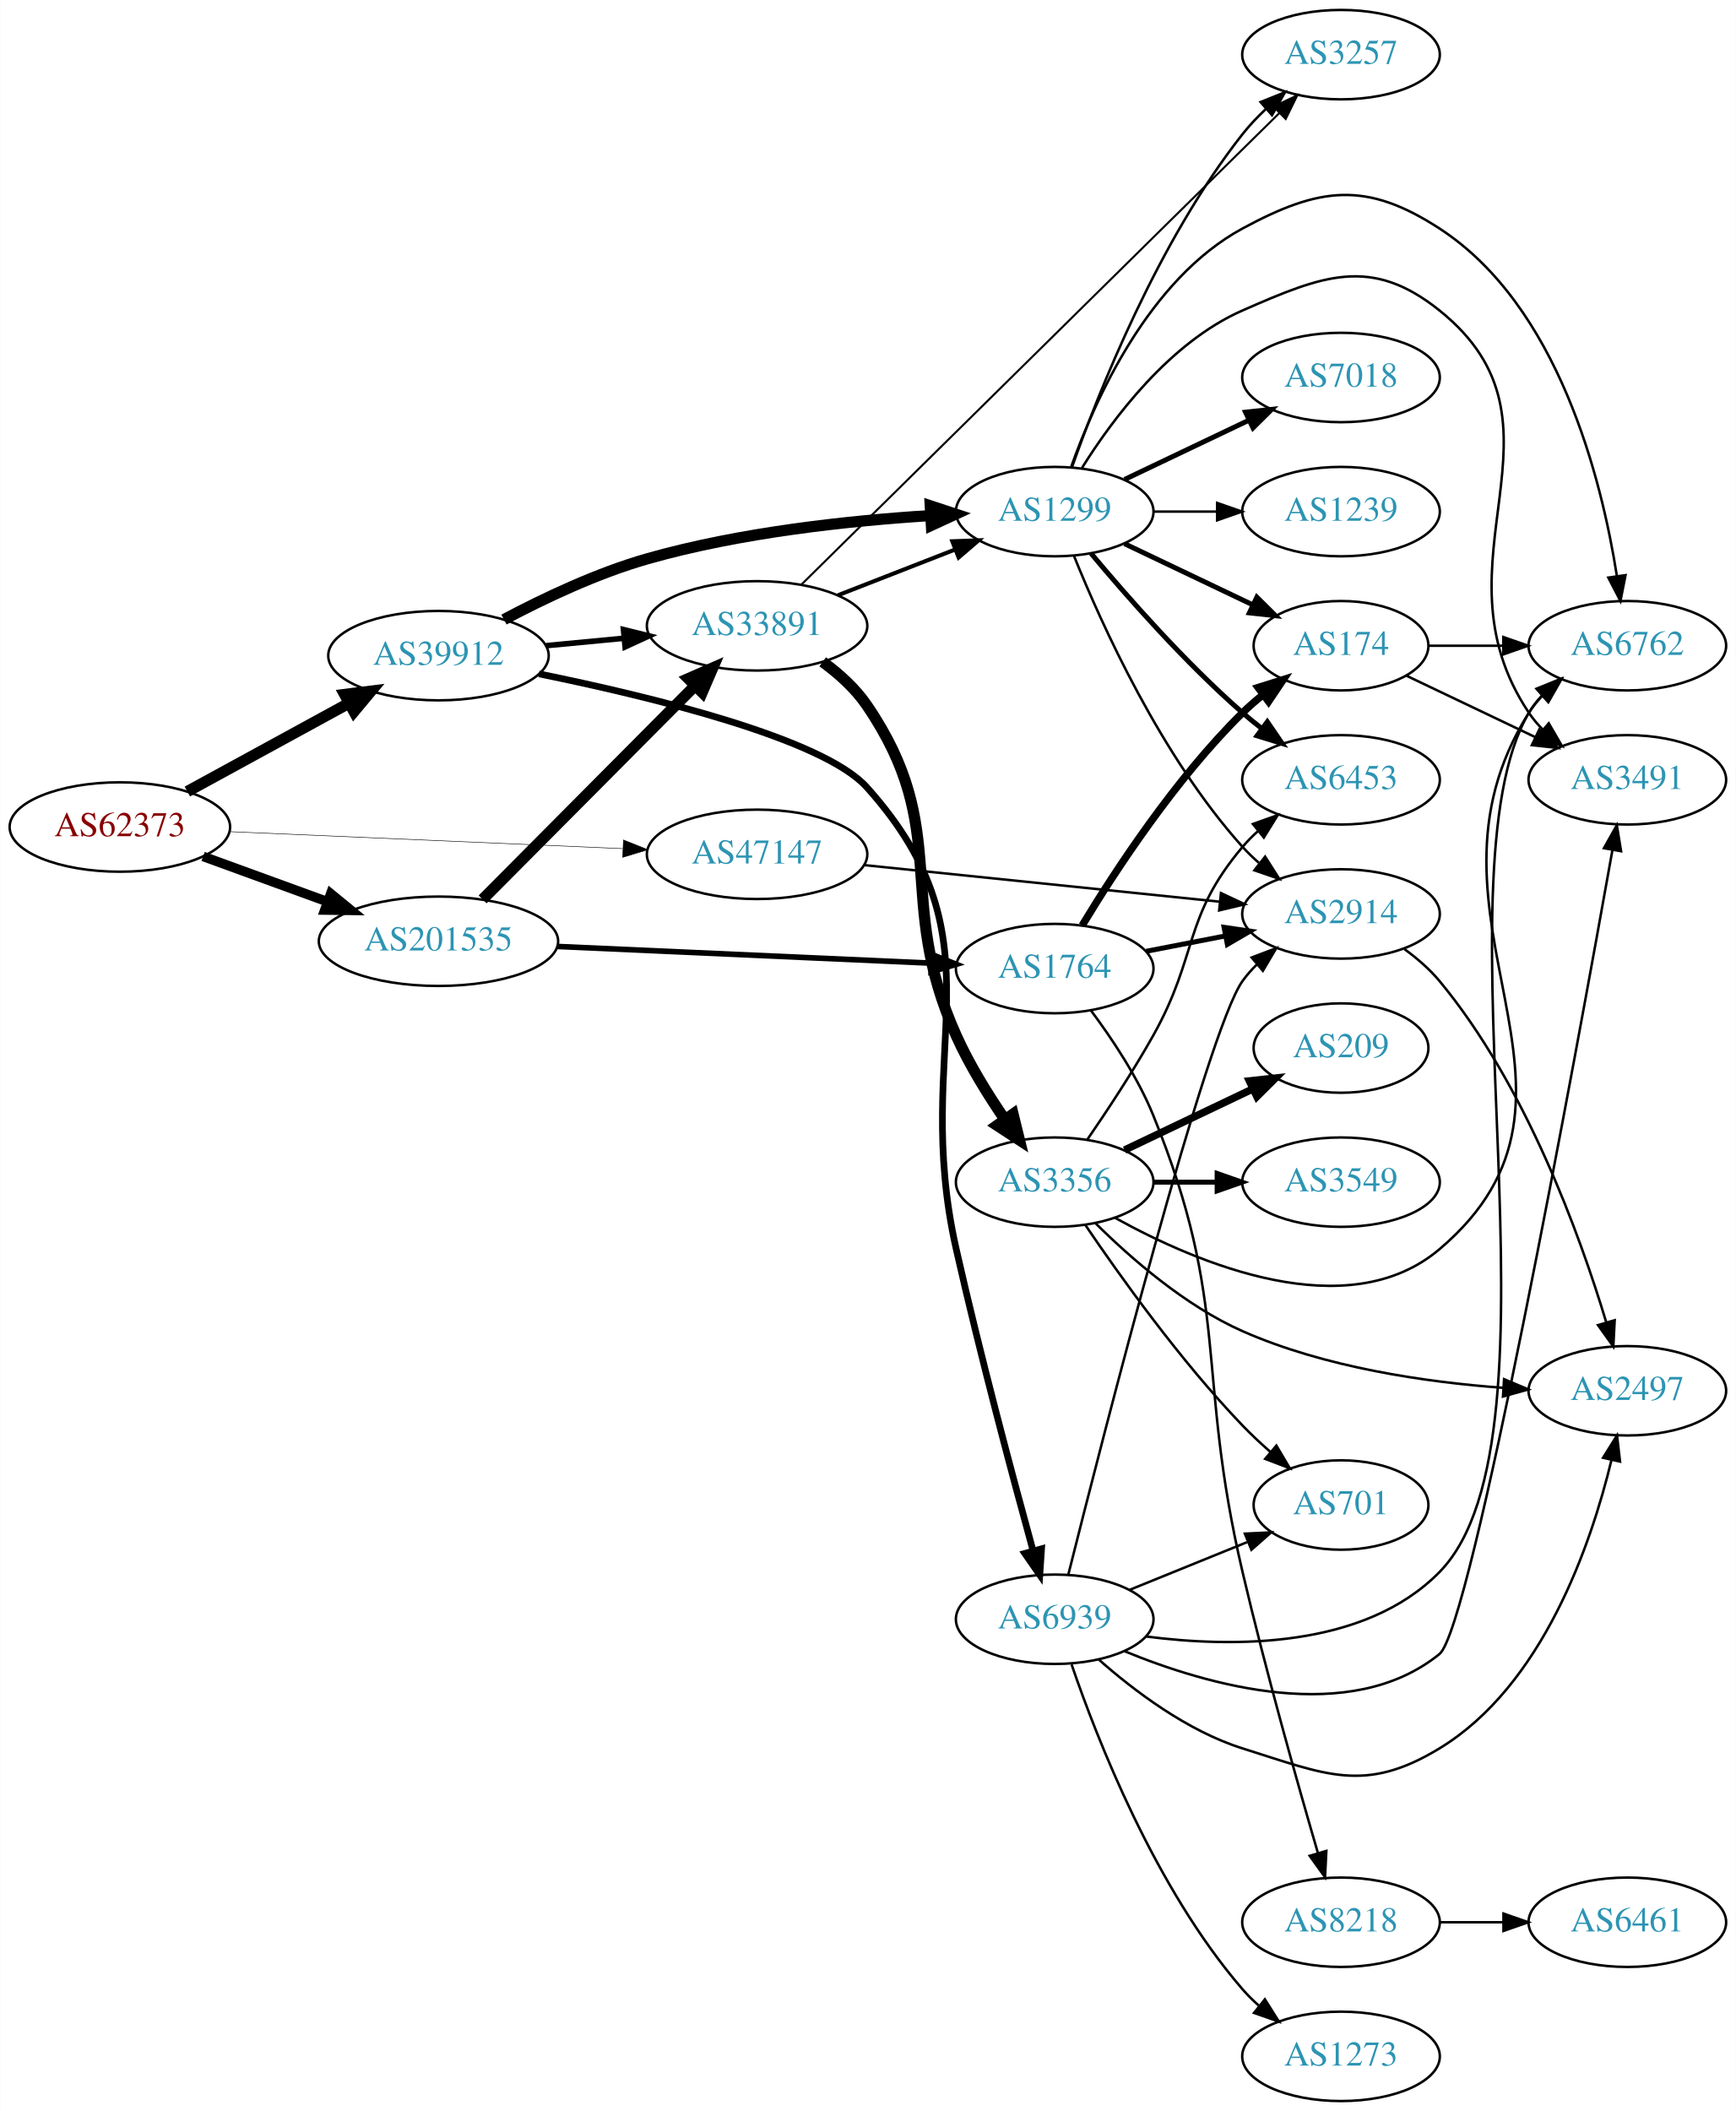
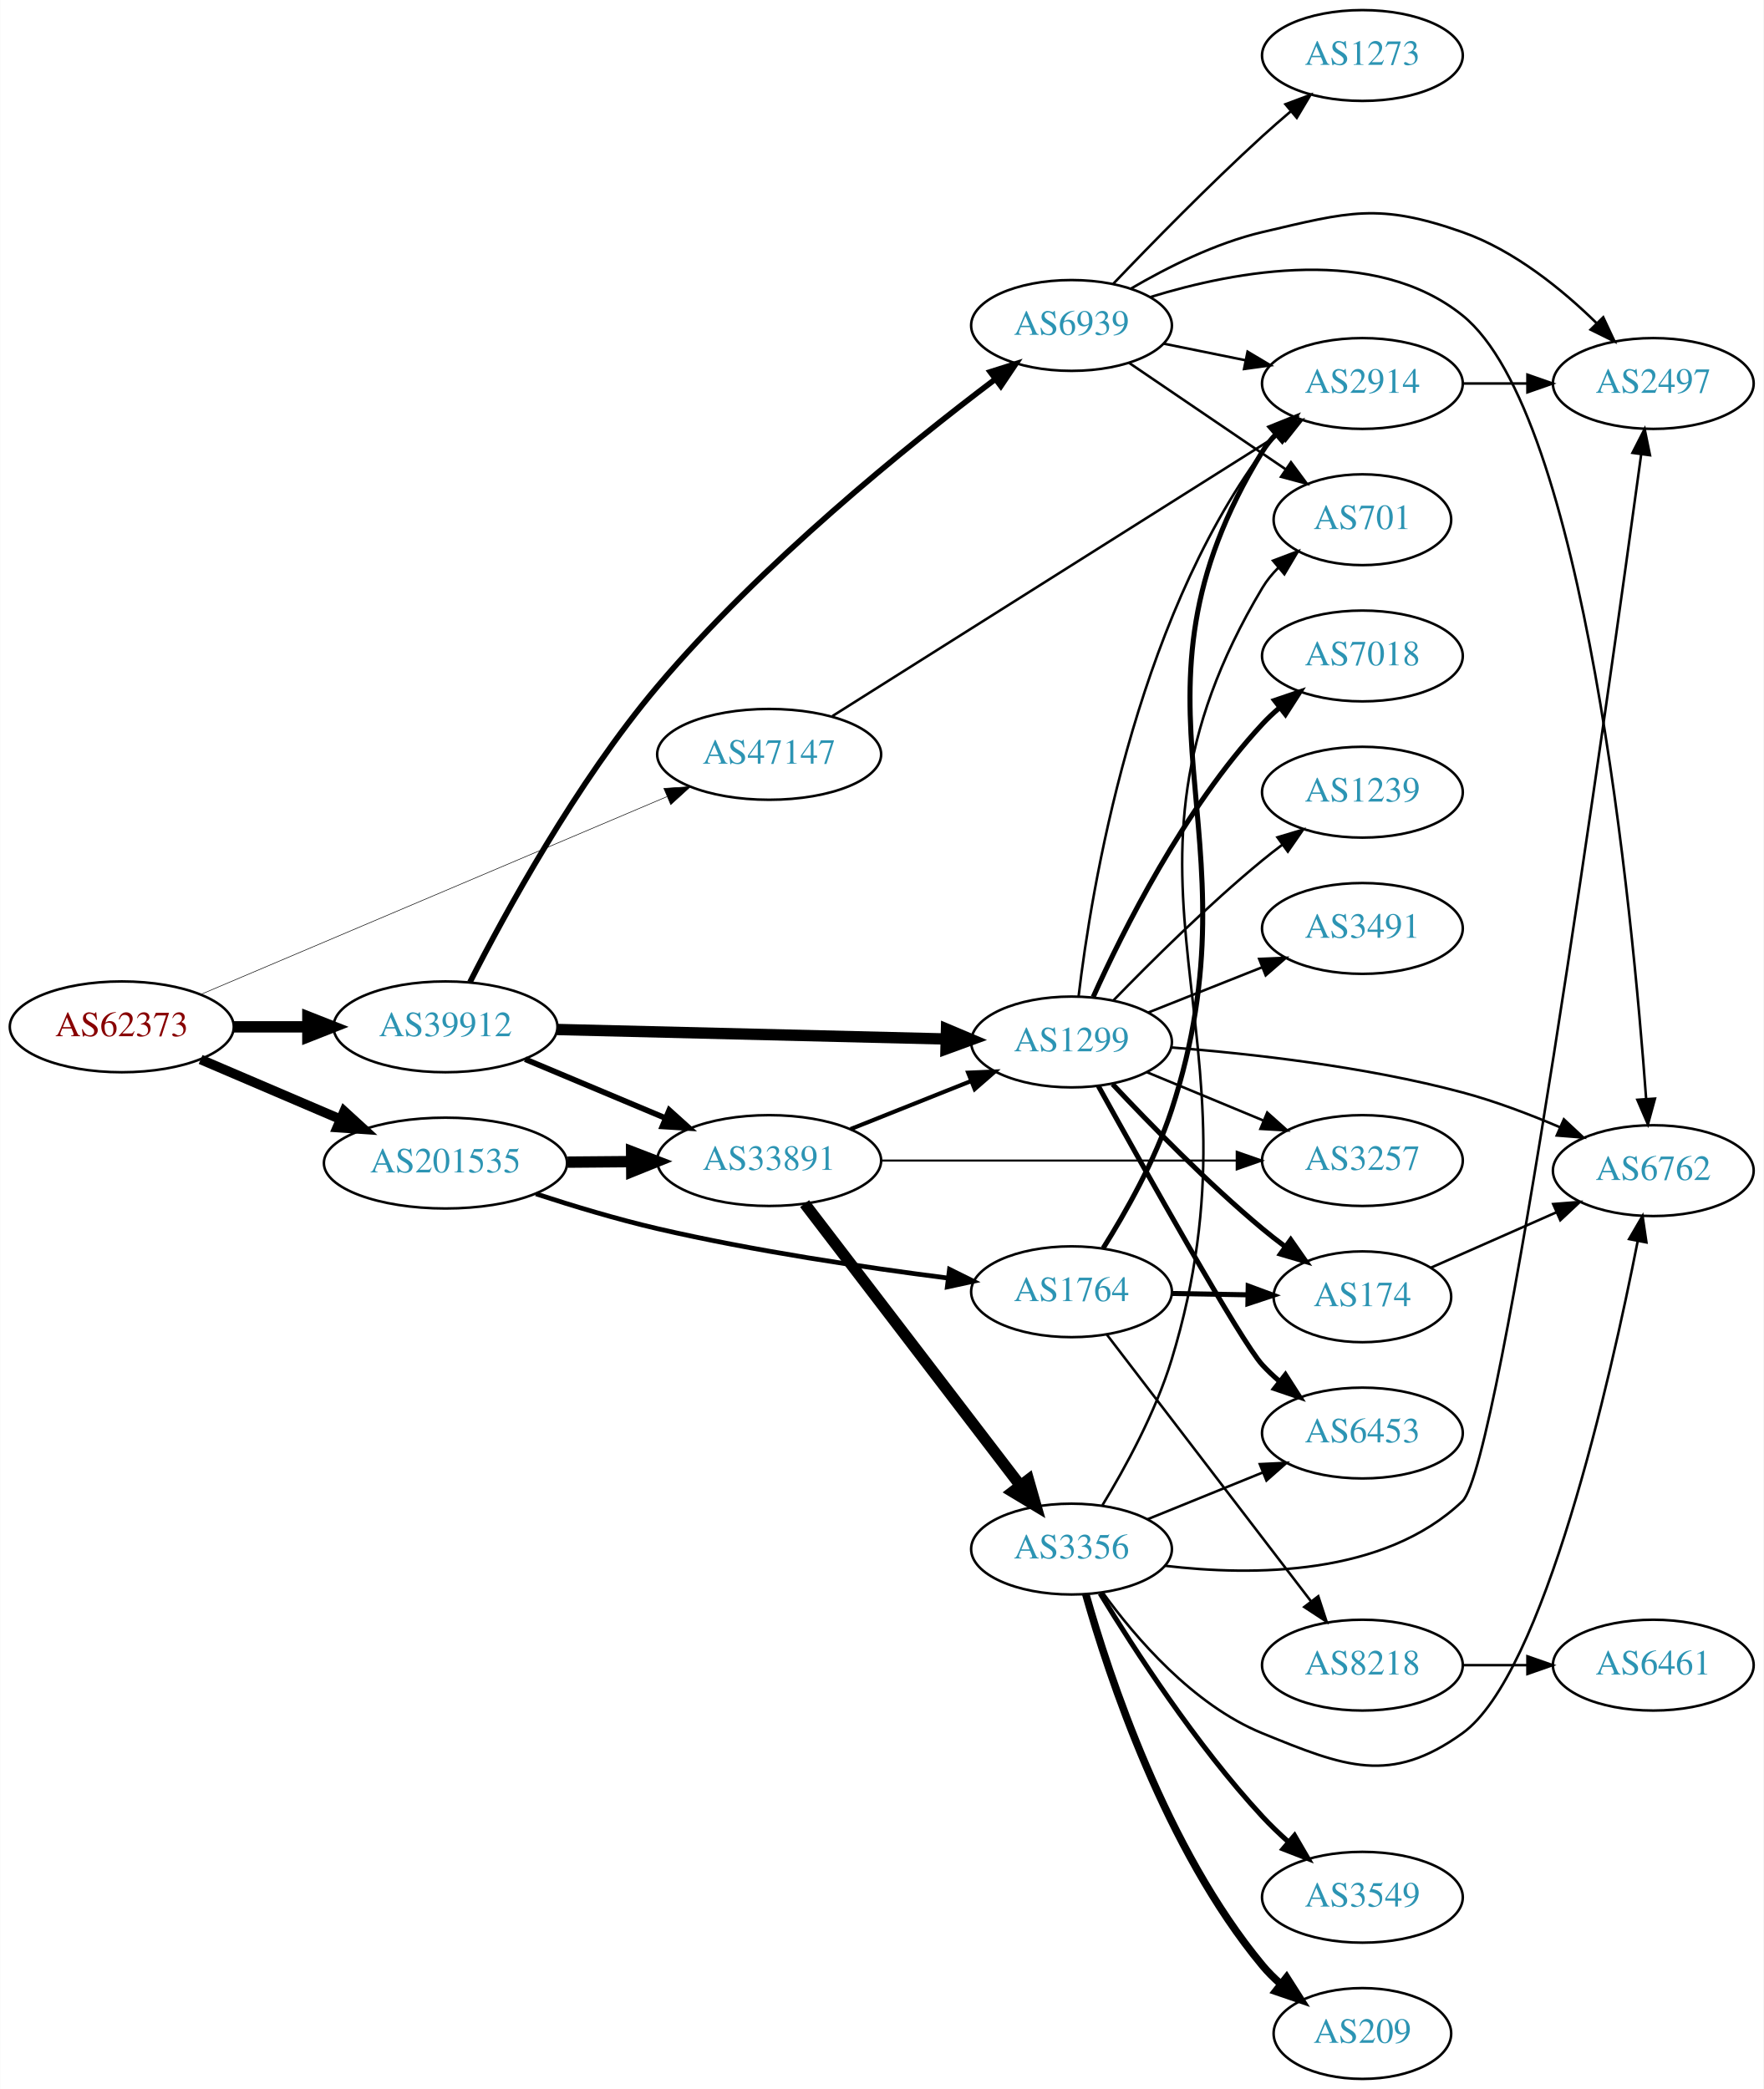
- <svg xmlns="http://www.w3.org/2000/svg" xmlns:xlink="http://www.w3.org/1999/xlink" width="699pt" height="850pt" viewBox="0.00 0.00 698.85 850.00">
-   <g id="graph0" class="graph" transform="scale(1 1) rotate(0) translate(4 846)">
-     <polygon fill="white" stroke="none" points="-4,4 -4,-846 694.855,-846 694.855,4 -4,4" />
+ <svg xmlns="http://www.w3.org/2000/svg" xmlns:xlink="http://www.w3.org/1999/xlink" width="699pt" height="828pt" viewBox="0.00 0.00 698.85 828.00">
+   <g id="graph0" class="graph" transform="scale(1 1) rotate(0) translate(4 824)">
+     <polygon fill="white" stroke="none" points="-4,4 -4,-824 694.855,-824 694.855,4 -4,4" />
    <g id="node1" class="node">
      <g id="a_node1">
        <a xlink:href="/asn/62373" xlink:title="AS62373 ~ Christian Singerl [AT]">
-           <ellipse fill="#ffffff" stroke="black" cx="44.196" cy="-513" rx="44.393" ry="18" />
-           <text text-anchor="middle" x="44.196" y="-509.3" font-family="Times,serif" font-size="14.00" fill="#880000">AS62373</text>
+           <ellipse fill="#ffffff" stroke="black" cx="44.196" cy="-417" rx="44.393" ry="18" />
+           <text text-anchor="middle" x="44.196" y="-413.3" font-family="Times,serif" font-size="14.00" fill="#880000">AS62373</text>
        </a>
      </g>
    </g>
    <g id="node2" class="node">
      <g id="a_node2">
        <a xlink:href="/asn/39912" xlink:title="AS39912 ~ oja.at GmbH [AT]">
-           <ellipse fill="#ffffff" stroke="black" cx="172.488" cy="-582" rx="44.393" ry="18" />
-           <text text-anchor="middle" x="172.488" y="-578.3" font-family="Times,serif" font-size="14.00" fill="#2c94b3">AS39912</text>
+           <ellipse fill="#ffffff" stroke="black" cx="172.488" cy="-417" rx="44.393" ry="18" />
+           <text text-anchor="middle" x="172.488" y="-413.3" font-family="Times,serif" font-size="14.00" fill="#2c94b3">AS39912</text>
        </a>
      </g>
    </g>
    <g id="edge1" class="edge">
-       <path fill="none" stroke="black" stroke-width="4.5" d="M71.364,-527.297C90.245,-537.612 115.935,-551.649 136.566,-562.92" />
-       <polygon fill="black" stroke="black" stroke-width="4.5" points="134.69,-566.382 145.354,-567.721 138.466,-559.471 134.69,-566.382" />
+       <path fill="none" stroke="black" stroke-width="4.5" d="M88.659,-417C98.085,-417 108.161,-417 117.924,-417" />
+       <polygon fill="black" stroke="black" stroke-width="4.5" points="117.945,-420.938 127.945,-417 117.945,-413.063 117.945,-420.938" />
    </g>
    <g id="node3" class="node">
      <g id="a_node3">
        <a xlink:href="/asn/47147" xlink:title="AS47147 ~ ANEXIA Internetdienstleistungs GmbH [AT]">
-           <ellipse fill="#ffffff" stroke="black" cx="300.78" cy="-502" rx="44.393" ry="18" />
-           <text text-anchor="middle" x="300.78" y="-498.3" font-family="Times,serif" font-size="14.00" fill="#2c94b3">AS47147</text>
+           <ellipse fill="#ffffff" stroke="black" cx="300.78" cy="-525" rx="44.393" ry="18" />
+           <text text-anchor="middle" x="300.78" y="-521.3" font-family="Times,serif" font-size="14.00" fill="#2c94b3">AS47147</text>
        </a>
      </g>
    </g>
    <g id="edge2" class="edge">
-       <path fill="none" stroke="black" stroke-width="0.214" d="M88.383,-511.134C132.038,-509.248 199.581,-506.329 246.528,-504.301" />
-       <polygon fill="black" stroke="black" stroke-width="0.214" points="246.967,-507.785 256.807,-503.857 246.665,-500.792 246.967,-507.785" />
+       <path fill="none" stroke="black" stroke-width="0.225" d="M75.4,-429.813C121.43,-449.34 209.162,-486.558 260.221,-508.218" />
+       <polygon fill="black" stroke="black" stroke-width="0.225" points="259.042,-511.52 269.615,-512.204 261.776,-505.076 259.042,-511.52" />
    </g>
    <g id="node4" class="node">
      <g id="a_node4">
        <a xlink:href="/asn/201535" xlink:title="AS201535 ~ andom-tec [AT]">
-           <ellipse fill="#ffffff" stroke="black" cx="172.488" cy="-467" rx="48.192" ry="18" />
-           <text text-anchor="middle" x="172.488" y="-463.3" font-family="Times,serif" font-size="14.00" fill="#2c94b3">AS201535</text>
+           <ellipse fill="#ffffff" stroke="black" cx="172.488" cy="-363" rx="48.192" ry="18" />
+           <text text-anchor="middle" x="172.488" y="-359.3" font-family="Times,serif" font-size="14.00" fill="#2c94b3">AS201535</text>
        </a>
      </g>
    </g>
    <g id="edge3" class="edge">
-       <path fill="none" stroke="black" stroke-width="3.857" d="M77.719,-501.154C92.993,-495.591 111.42,-488.879 127.882,-482.883" />
-       <polygon fill="black" stroke="black" stroke-width="3.857" points="129.111,-486.16 137.309,-479.449 126.715,-479.583 129.111,-486.16" />
+       <path fill="none" stroke="black" stroke-width="3.825" d="M75.446,-404.066C91.947,-397.01 112.606,-388.177 130.532,-380.512" />
+       <polygon fill="black" stroke="black" stroke-width="3.825" points="132.347,-383.542 140.166,-376.393 129.595,-377.106 132.347,-383.542" />
    </g>
    <g id="node5" class="node">
      <g id="a_node5">
        <a xlink:href="/asn/33891" xlink:title="AS33891 ~ CORE-BACKBONE GMBH GLOBAL NETWORK [DE]">
-           <ellipse fill="#ffffff" stroke="black" cx="300.78" cy="-594" rx="44.393" ry="18" />
-           <text text-anchor="middle" x="300.78" y="-590.3" font-family="Times,serif" font-size="14.00" fill="#2c94b3">AS33891</text>
+           <ellipse fill="#ffffff" stroke="black" cx="300.78" cy="-364" rx="44.393" ry="18" />
+           <text text-anchor="middle" x="300.78" y="-360.3" font-family="Times,serif" font-size="14.00" fill="#2c94b3">AS33891</text>
        </a>
      </g>
    </g>
    <g id="edge4" class="edge">
-       <path fill="none" stroke="black" stroke-width="2.25" d="M215.893,-586.029C225.889,-586.979 236.665,-588.003 247.055,-588.99" />
-       <polygon fill="black" stroke="black" stroke-width="2.25" points="246.986,-592.499 257.272,-589.961 247.648,-585.531 246.986,-592.499" />
+       <path fill="none" stroke="black" stroke-width="2.25" d="M204.06,-404.17C220.69,-397.191 241.472,-388.47 259.418,-380.938" />
+       <polygon fill="black" stroke="black" stroke-width="2.25" points="261.185,-383.992 269.052,-376.895 258.476,-377.538 261.185,-383.992" />
    </g>
    <g id="node6" class="node">
      <g id="a_node6">
        <a xlink:href="/asn/1299" xlink:title="AS1299 ~ Telia Carrier [EU]">
-           <ellipse fill="#ffffff" stroke="black" cx="420.622" cy="-640" rx="39.794" ry="18" />
-           <text text-anchor="middle" x="420.622" y="-636.3" font-family="Times,serif" font-size="14.00" fill="#2c94b3">AS1299</text>
+           <ellipse fill="#ffffff" stroke="black" cx="420.622" cy="-411" rx="39.794" ry="18" />
+           <text text-anchor="middle" x="420.622" y="-407.3" font-family="Times,serif" font-size="14.00" fill="#2c94b3">AS1299</text>
        </a>
      </g>
    </g>
    <g id="edge5" class="edge">
-       <path fill="none" stroke="black" stroke-width="4.5" d="M198.849,-596.531C214.892,-605.05 236.352,-615.239 256.584,-621 293.927,-631.634 337.705,-636.331 370.489,-638.398" />
-       <polygon fill="black" stroke="black" stroke-width="4.5" points="370.517,-642.343 380.725,-638.981 370.965,-634.481 370.517,-642.343" />
+       <path fill="none" stroke="black" stroke-width="4.5" d="M216.643,-415.948C259.748,-414.897 325.896,-413.285 370.873,-412.188" />
+       <polygon fill="black" stroke="black" stroke-width="4.5" points="371.076,-416.122 380.977,-411.942 370.884,-408.25 371.076,-416.122" />
    </g>
    <g id="node7" class="node">
      <g id="a_node7">
        <a xlink:href="/asn/6939" xlink:title="AS6939 ~ Hurricane Electric LLC [US]">
-           <ellipse fill="#ffffff" stroke="black" cx="420.622" cy="-194" rx="39.794" ry="18" />
-           <text text-anchor="middle" x="420.622" y="-190.3" font-family="Times,serif" font-size="14.00" fill="#2c94b3">AS6939</text>
+           <ellipse fill="#ffffff" stroke="black" cx="420.622" cy="-695" rx="39.794" ry="18" />
+           <text text-anchor="middle" x="420.622" y="-691.3" font-family="Times,serif" font-size="14.00" fill="#2c94b3">AS6939</text>
        </a>
      </g>
    </g>
    <g id="edge6" class="edge">
-       <path fill="none" stroke="black" stroke-width="2.7" d="M212.954,-574.67C257.881,-565.52 327.342,-548.66 344.976,-529 401.197,-466.318 362.397,-425.125 380.976,-343 390.629,-300.331 403.739,-251.306 411.938,-221.501" />
-       <polygon fill="black" stroke="black" stroke-width="2.7" points="415.328,-222.373 414.619,-211.802 408.581,-220.507 415.328,-222.373" />
+       <path fill="none" stroke="black" stroke-width="2.25" d="M182.203,-434.726C195.901,-461.642 224.267,-513.731 256.584,-552 297.676,-600.661 355.652,-647.453 390.256,-673.599" />
+       <polygon fill="black" stroke="black" stroke-width="2.25" points="388.422,-676.598 398.525,-679.789 392.617,-670.994 388.422,-676.598" />
    </g>
    <g id="node20" class="node">
      <g id="a_node20">
        <a xlink:href="/asn/2914" xlink:title="AS2914 ~ NTT America, Inc. [US]">
-           <ellipse fill="#ffffff" stroke="black" cx="535.915" cy="-478" rx="39.794" ry="18" />
-           <text text-anchor="middle" x="535.915" y="-474.3" font-family="Times,serif" font-size="14.00" fill="#2c94b3">AS2914</text>
+           <ellipse fill="#ffffff" stroke="black" cx="535.915" cy="-672" rx="39.794" ry="18" />
+           <text text-anchor="middle" x="535.915" y="-668.3" font-family="Times,serif" font-size="14.00" fill="#2c94b3">AS2914</text>
        </a>
      </g>
    </g>
    <g id="edge24" class="edge">
-       <path fill="none" stroke="black" d="M343.729,-497.682C384.059,-493.53 444.946,-487.262 487.127,-482.919" />
-       <polygon fill="black" stroke="black" points="487.569,-486.393 497.158,-481.887 486.852,-479.429 487.569,-486.393" />
+       <path fill="none" stroke="black" d="M325.851,-540.178C368.258,-566.917 456.246,-622.396 503.421,-652.142" />
+       <polygon fill="black" stroke="black" points="501.684,-655.184 512.01,-657.558 505.418,-649.263 501.684,-655.184" />
    </g>
    <g id="edge25" class="edge">
-       <path fill="none" stroke="black" stroke-width="4.5" d="M190.258,-483.865C212.149,-505.878 250.611,-544.556 275.638,-569.722" />
-       <polygon fill="black" stroke="black" stroke-width="4.5" points="273.096,-572.751 282.94,-577.066 278.68,-567.198 273.096,-572.751" />
+       <path fill="none" stroke="black" stroke-width="4.5" d="M220.874,-363.375C229.134,-363.441 237.778,-363.509 246.191,-363.576" />
+       <polygon fill="black" stroke="black" stroke-width="4.5" points="246.266,-367.514 256.297,-363.656 246.328,-359.639 246.266,-367.514" />
    </g>
    <g id="node21" class="node">
      <g id="a_node21">
        <a xlink:href="/asn/1764" xlink:title="AS1764 ~ NEXTLAYER-AS [AT]">
-           <ellipse fill="#ffffff" stroke="black" cx="420.622" cy="-456" rx="39.794" ry="18" />
-           <text text-anchor="middle" x="420.622" y="-452.3" font-family="Times,serif" font-size="14.00" fill="#2c94b3">AS1764</text>
+           <ellipse fill="#ffffff" stroke="black" cx="420.622" cy="-312" rx="39.794" ry="18" />
+           <text text-anchor="middle" x="420.622" y="-308.3" font-family="Times,serif" font-size="14.00" fill="#2c94b3">AS1764</text>
        </a>
      </g>
    </g>
    <g id="edge26" class="edge">
-       <path fill="none" stroke="black" stroke-width="2.25" d="M220.363,-464.905C263.492,-462.978 327.203,-460.13 370.905,-458.177" />
-       <polygon fill="black" stroke="black" stroke-width="2.25" points="371.176,-461.669 381.009,-457.726 370.863,-454.676 371.176,-461.669" />
+       <path fill="none" stroke="black" stroke-width="1.875" d="M208.341,-350.806C223.085,-345.985 240.532,-340.719 256.584,-337 294.846,-328.134 338.909,-321.592 371.573,-317.429" />
+       <polygon fill="black" stroke="black" stroke-width="1.875" points="372.265,-320.87 381.756,-316.161 371.4,-313.923 372.265,-320.87" />
    </g>
    <g id="edge9" class="edge">
-       <path fill="none" stroke="black" stroke-width="1.636" d="M333.359,-606.327C347.788,-611.96 365.028,-618.689 380.289,-624.646" />
-       <polygon fill="black" stroke="black" stroke-width="1.636" points="379.395,-628.054 389.983,-628.43 381.94,-621.534 379.395,-628.054" />
+       <path fill="none" stroke="black" stroke-width="1.636" d="M333.05,-376.472C347.731,-382.327 365.375,-389.364 380.893,-395.553" />
+       <polygon fill="black" stroke="black" stroke-width="1.636" points="379.65,-398.825 390.235,-399.279 382.243,-392.323 379.65,-398.825" />
    </g>
    <g id="node8" class="node">
      <g id="a_node8">
-         <a xlink:href="/asn/3257" xlink:title="AS3257 ~ GTT [DE]">
-           <ellipse fill="#ffffff" stroke="black" cx="535.915" cy="-824" rx="39.794" ry="18" />
-           <text text-anchor="middle" x="535.915" y="-820.3" font-family="Times,serif" font-size="14.00" fill="#2c94b3">AS3257</text>
+         <a xlink:href="/asn/3356" xlink:title="AS3356 ~ Level 3 Parent, LLC [US]">
+           <ellipse fill="#ffffff" stroke="black" cx="420.622" cy="-210" rx="39.794" ry="18" />
+           <text text-anchor="middle" x="420.622" y="-206.3" font-family="Times,serif" font-size="14.00" fill="#2c94b3">AS3356</text>
        </a>
      </g>
    </g>
    <g id="edge7" class="edge">
-       <path fill="none" stroke="black" stroke-width="0.818" d="M318.546,-610.541C359.293,-650.74 463.638,-753.681 510.95,-800.357" />
-       <polygon fill="black" stroke="black" stroke-width="0.818" points="508.724,-803.077 518.301,-807.609 513.64,-798.094 508.724,-803.077" />
+       <path fill="none" stroke="black" stroke-width="4.5" d="M314.841,-346.931C335.546,-319.873 376.024,-266.976 400.158,-235.436" />
+       <polygon fill="black" stroke="black" stroke-width="4.5" points="403.552,-237.48 406.502,-227.146 397.298,-232.694 403.552,-237.48" />
    </g>
    <g id="node9" class="node">
      <g id="a_node9">
-         <a xlink:href="/asn/3356" xlink:title="AS3356 ~ Level 3 Parent, LLC [US]">
-           <ellipse fill="#ffffff" stroke="black" cx="420.622" cy="-370" rx="39.794" ry="18" />
-           <text text-anchor="middle" x="420.622" y="-366.3" font-family="Times,serif" font-size="14.00" fill="#2c94b3">AS3356</text>
+         <a xlink:href="/asn/3257" xlink:title="AS3257 ~ GTT [DE]">
+           <ellipse fill="#ffffff" stroke="black" cx="535.915" cy="-364" rx="39.794" ry="18" />
+           <text text-anchor="middle" x="535.915" y="-360.3" font-family="Times,serif" font-size="14.00" fill="#2c94b3">AS3257</text>
        </a>
      </g>
    </g>
    <g id="edge8" class="edge">
-       <path fill="none" stroke="black" stroke-width="4.5" d="M327.192,-579.509C333.796,-574.685 340.347,-568.784 344.976,-562 379.491,-511.416 355.887,-484.863 380.976,-429 386.214,-417.337 393.608,-405.373 400.528,-395.293" />
-       <polygon fill="black" stroke="black" stroke-width="4.5" points="403.853,-397.412 406.422,-386.976 397.427,-392.859 403.853,-397.412" />
+       <path fill="none" stroke="black" stroke-width="0.818" d="M345.084,-364C385.023,-364 444.258,-364 485.913,-364" />
+       <polygon fill="black" stroke="black" stroke-width="0.818" points="486.102,-367.5 496.102,-364 486.102,-360.5 486.102,-367.5" />
    </g>
    <g id="edge23" class="edge">
-       <path fill="none" stroke="black" d="M427.547,-657.767C438.085,-687.626 462.222,-748.835 496.269,-792 499.076,-795.559 502.338,-798.993 505.755,-802.206" />
-       <polygon fill="black" stroke="black" points="503.529,-804.909 513.364,-808.849 508.133,-799.636 503.529,-804.909" />
-     </g>
-     <g id="node12" class="node">
-       <g id="a_node12">
-         <a xlink:href="/asn/6762" xlink:title="AS6762 ~ TELECOM ITALIA SPARKLE S.p.A. [IT]">
-           <ellipse fill="#ffffff" stroke="black" cx="651.208" cy="-586" rx="39.794" ry="18" />
-           <text text-anchor="middle" x="651.208" y="-582.3" font-family="Times,serif" font-size="14.00" fill="#2c94b3">AS6762</text>
-         </a>
-       </g>
-     </g>
-     <g id="edge21" class="edge">
-       <path fill="none" stroke="black" d="M427.233,-657.938C436.642,-684.545 458.392,-733.527 496.269,-754 527.271,-770.757 546.013,-773.205 575.562,-754 623.485,-722.853 640.888,-653.072 647.02,-613.951" />
-       <polygon fill="black" stroke="black" points="650.49,-614.411 648.437,-604.017 643.56,-613.422 650.49,-614.411" />
+       <path fill="none" stroke="black" d="M450.504,-399.018C464.486,-393.218 481.467,-386.173 496.522,-379.928" />
+       <polygon fill="black" stroke="black" points="498.191,-383.025 506.086,-375.96 495.508,-376.559 498.191,-383.025" />
+     </g>
+     <g id="node13" class="node">
+       <g id="a_node13">
+         <a xlink:href="/asn/6453" xlink:title="AS6453 ~ TATA COMMUNICATIONS (AMERICA) INC [US]">
+           <ellipse fill="#ffffff" stroke="black" cx="535.915" cy="-256" rx="39.794" ry="18" />
+           <text text-anchor="middle" x="535.915" y="-252.3" font-family="Times,serif" font-size="14.00" fill="#2c94b3">AS6453</text>
+         </a>
+       </g>
+     </g>
+     <g id="edge17" class="edge">
+       <path fill="none" stroke="black" stroke-width="2" d="M431.29,-393.474C449.504,-360.598 487.837,-292.152 496.269,-283 498.296,-280.799 500.533,-278.676 502.878,-276.654" />
+       <polygon fill="black" stroke="black" stroke-width="2" points="505.406,-279.12 511.12,-270.198 501.089,-273.609 505.406,-279.12" />
    </g>
    <g id="node14" class="node">
      <g id="a_node14">
-         <a xlink:href="/asn/6453" xlink:title="AS6453 ~ TATA COMMUNICATIONS (AMERICA) INC [US]">
-           <ellipse fill="#ffffff" stroke="black" cx="535.915" cy="-532" rx="39.794" ry="18" />
-           <text text-anchor="middle" x="535.915" y="-528.3" font-family="Times,serif" font-size="14.00" fill="#2c94b3">AS6453</text>
-         </a>
-       </g>
-     </g>
-     <g id="edge16" class="edge">
-       <path fill="none" stroke="black" stroke-width="2" d="M435.252,-623.183C449.535,-606.071 473.081,-579.255 496.269,-559 498.734,-556.846 501.373,-554.706 504.07,-552.628" />
-       <polygon fill="black" stroke="black" stroke-width="2" points="506.244,-555.375 512.225,-546.63 502.095,-549.736 506.244,-555.375" />
+         <a xlink:href="/asn/6762" xlink:title="AS6762 ~ TELECOM ITALIA SPARKLE S.p.A. [IT]">
+           <ellipse fill="#ffffff" stroke="black" cx="651.208" cy="-360" rx="39.794" ry="18" />
+           <text text-anchor="middle" x="651.208" y="-356.3" font-family="Times,serif" font-size="14.00" fill="#2c94b3">AS6762</text>
+         </a>
+       </g>
+     </g>
+     <g id="edge19" class="edge">
+       <path fill="none" stroke="black" d="M460.126,-408.829C491.6,-406.382 537.03,-401.308 575.562,-391 588.504,-387.537 602.176,-382.346 614.232,-377.196" />
+       <polygon fill="black" stroke="black" points="615.77,-380.344 623.511,-373.109 612.948,-373.937 615.77,-380.344" />
    </g>
    <g id="node16" class="node">
      <g id="a_node16">
        <a xlink:href="/asn/3491" xlink:title="AS3491 ~ PCCW Global, Inc. [US]">
-           <ellipse fill="#ffffff" stroke="black" cx="651.208" cy="-532" rx="39.794" ry="18" />
-           <text text-anchor="middle" x="651.208" y="-528.3" font-family="Times,serif" font-size="14.00" fill="#2c94b3">AS3491</text>
-         </a>
-       </g>
-     </g>
-     <g id="edge17" class="edge">
-       <path fill="none" stroke="black" d="M431.589,-657.562C443.892,-677.249 466.844,-708.103 496.269,-721 528.546,-735.148 548.072,-743.051 575.562,-721 633.095,-674.849 570.537,-620.294 611.562,-559 613.184,-556.577 615.102,-554.305 617.204,-552.19" />
-       <polygon fill="black" stroke="black" points="619.571,-554.771 624.889,-545.607 615.018,-549.454 619.571,-554.771" />
+           <ellipse fill="#ffffff" stroke="black" cx="535.915" cy="-456" rx="39.794" ry="18" />
+           <text text-anchor="middle" x="535.915" y="-452.3" font-family="Times,serif" font-size="14.00" fill="#2c94b3">AS3491</text>
+         </a>
+       </g>
+     </g>
+     <g id="edge16" class="edge">
+       <path fill="none" stroke="black" d="M451.093,-422.706C464.861,-428.174 481.436,-434.758 496.2,-440.622" />
+       <polygon fill="black" stroke="black" points="495.006,-443.914 505.592,-444.353 497.59,-437.409 495.006,-443.914" />
    </g>
    <g id="node17" class="node">
      <g id="a_node17">
        <a xlink:href="/asn/174" xlink:title="AS174 ~ Cogent Communications [US]">
-           <ellipse fill="#ffffff" stroke="black" cx="535.915" cy="-586" rx="35.194" ry="18" />
-           <text text-anchor="middle" x="535.915" y="-582.3" font-family="Times,serif" font-size="14.00" fill="#2c94b3">AS174</text>
+           <ellipse fill="#ffffff" stroke="black" cx="535.915" cy="-310" rx="35.194" ry="18" />
+           <text text-anchor="middle" x="535.915" y="-306.3" font-family="Times,serif" font-size="14.00" fill="#2c94b3">AS174</text>
        </a>
      </g>
    </g>
    <g id="edge18" class="edge">
-       <path fill="none" stroke="black" stroke-width="2" d="M448.759,-627.066C464.19,-619.71 483.676,-610.423 500.211,-602.541" />
-       <polygon fill="black" stroke="black" stroke-width="2" points="502.032,-605.551 509.553,-598.089 499.02,-599.232 502.032,-605.551" />
+       <path fill="none" stroke="black" stroke-width="2" d="M436.889,-394.296C451.474,-378.729 474.412,-355.239 496.269,-337 499.14,-334.604 502.217,-332.203 505.335,-329.876" />
+       <polygon fill="black" stroke="black" stroke-width="2" points="507.506,-332.626 513.572,-323.94 503.413,-326.947 507.506,-332.626" />
    </g>
    <g id="node18" class="node">
      <g id="a_node18">
        <a xlink:href="/asn/7018" xlink:title="AS7018 ~ AT&amp;T Services, Inc. [US]">
-           <ellipse fill="#ffffff" stroke="black" cx="535.915" cy="-694" rx="39.794" ry="18" />
-           <text text-anchor="middle" x="535.915" y="-690.3" font-family="Times,serif" font-size="14.00" fill="#2c94b3">AS7018</text>
-         </a>
-       </g>
-     </g>
-     <g id="edge19" class="edge">
-       <path fill="none" stroke="black" stroke-width="2" d="M448.759,-652.934C463.753,-660.081 482.574,-669.052 498.797,-676.785" />
-       <polygon fill="black" stroke="black" stroke-width="2" points="497.467,-680.028 508,-681.171 500.479,-673.709 497.467,-680.028" />
+           <ellipse fill="#ffffff" stroke="black" cx="535.915" cy="-564" rx="39.794" ry="18" />
+           <text text-anchor="middle" x="535.915" y="-560.3" font-family="Times,serif" font-size="14.00" fill="#2c94b3">AS7018</text>
+         </a>
+       </g>
+     </g>
+     <g id="edge20" class="edge">
+       <path fill="none" stroke="black" stroke-width="2" d="M429.223,-428.85C440.884,-454.786 465.143,-503.448 496.269,-537 498.304,-539.194 500.546,-541.312 502.895,-543.331" />
+       <polygon fill="black" stroke="black" stroke-width="2" points="501.109,-546.378 511.143,-549.78 505.421,-540.863 501.109,-546.378" />
    </g>
    <g id="node19" class="node">
      <g id="a_node19">
        <a xlink:href="/asn/1239" xlink:title="AS1239 ~ Sprint [US]">
-           <ellipse fill="#ffffff" stroke="black" cx="535.915" cy="-640" rx="39.794" ry="18" />
-           <text text-anchor="middle" x="535.915" y="-636.3" font-family="Times,serif" font-size="14.00" fill="#2c94b3">AS1239</text>
-         </a>
-       </g>
-     </g>
-     <g id="edge20" class="edge">
-       <path fill="none" stroke="black" d="M460.294,-640C468.497,-640 477.261,-640 485.794,-640" />
-       <polygon fill="black" stroke="black" points="486.033,-643.5 496.033,-640 486.033,-636.5 486.033,-643.5" />
+           <ellipse fill="#ffffff" stroke="black" cx="535.915" cy="-510" rx="39.794" ry="18" />
+           <text text-anchor="middle" x="535.915" y="-506.3" font-family="Times,serif" font-size="14.00" fill="#2c94b3">AS1239</text>
+         </a>
+       </g>
+     </g>
+     <g id="edge21" class="edge">
+       <path fill="none" stroke="black" d="M437.249,-427.497C451.9,-442.612 474.719,-465.266 496.269,-483 498.797,-485.08 501.478,-487.17 504.203,-489.215" />
+       <polygon fill="black" stroke="black" points="502.252,-492.123 512.401,-495.162 506.362,-486.457 502.252,-492.123" />
    </g>
    <g id="edge22" class="edge">
-       <path fill="none" stroke="black" d="M428.37,-622.213C439.421,-594.757 463.474,-541.422 496.269,-505 498.271,-502.776 500.49,-500.637 502.822,-498.603" />
-       <polygon fill="black" stroke="black" points="505.353,-501.065 511.041,-492.127 501.021,-495.567 505.353,-501.065" />
-     </g>
-     <g id="edge39" class="edge">
-       <path fill="none" stroke="black" d="M457.271,-187.079C492.47,-182.513 545.294,-182.148 575.562,-213 629.698,-268.183 572.327,-492.393 611.562,-559 613.042,-561.512 614.858,-563.848 616.889,-566.008" />
-       <polygon fill="black" stroke="black" points="614.627,-568.681 624.44,-572.675 619.26,-563.433 614.627,-568.681" />
-     </g>
-     <g id="node13" class="node">
-       <g id="a_node13">
-         <a xlink:href="/asn/701" xlink:title="AS701 ~ UUNET [US]">
-           <ellipse fill="#ffffff" stroke="black" cx="535.915" cy="-240" rx="35.194" ry="18" />
-           <text text-anchor="middle" x="535.915" y="-236.3" font-family="Times,serif" font-size="14.00" fill="#2c94b3">AS701</text>
-         </a>
-       </g>
-     </g>
-     <g id="edge38" class="edge">
-       <path fill="none" stroke="black" d="M450.798,-205.846C465.211,-211.698 482.756,-218.822 498.085,-225.046" />
-       <polygon fill="black" stroke="black" points="497.201,-228.465 507.783,-228.984 499.835,-221.979 497.201,-228.465" />
+       <path fill="none" stroke="black" d="M423.439,-429.206C428.409,-471.094 445.435,-575.991 496.269,-645 497.998,-647.348 499.995,-649.565 502.15,-651.642" />
+       <polygon fill="black" stroke="black" points="500.02,-654.423 509.936,-658.154 504.511,-649.054 500.02,-654.423" />
+     </g>
+     <g id="node12" class="node">
+       <g id="a_node12">
+         <a xlink:href="/asn/2497" xlink:title="AS2497 ~ Internet Initiative Japan Inc. [JP]">
+           <ellipse fill="#ffffff" stroke="black" cx="651.208" cy="-672" rx="39.794" ry="18" />
+           <text text-anchor="middle" x="651.208" y="-668.3" font-family="Times,serif" font-size="14.00" fill="#2c94b3">AS2497</text>
+         </a>
+       </g>
+     </g>
+     <g id="edge34" class="edge">
+       <path fill="none" stroke="black" d="M444.112,-709.568C458.414,-717.945 477.679,-727.646 496.269,-732 530.581,-740.037 542.32,-743.703 575.562,-732 596.072,-724.779 615.108,-709.277 628.823,-695.839" />
+       <polygon fill="black" stroke="black" points="631.368,-698.243 635.871,-688.652 626.37,-693.342 631.368,-698.243" />
+     </g>
+     <g id="edge35" class="edge">
+       <path fill="none" stroke="black" d="M451.885,-706.256C485.856,-716.746 540.762,-726.97 575.562,-699 624.137,-659.957 642.947,-462.723 648.381,-388.395" />
+       <polygon fill="black" stroke="black" points="651.877,-388.575 649.087,-378.354 644.894,-388.083 651.877,-388.575" />
    </g>
    <g id="node15" class="node">
      <g id="a_node15">
-         <a xlink:href="/asn/2497" xlink:title="AS2497 ~ Internet Initiative Japan Inc. [JP]">
-           <ellipse fill="#ffffff" stroke="black" cx="651.208" cy="-286" rx="39.794" ry="18" />
-           <text text-anchor="middle" x="651.208" y="-282.3" font-family="Times,serif" font-size="14.00" fill="#2c94b3">AS2497</text>
-         </a>
-       </g>
+         <a xlink:href="/asn/701" xlink:title="AS701 ~ UUNET [US]">
+           <ellipse fill="#ffffff" stroke="black" cx="535.915" cy="-618" rx="35.194" ry="18" />
+           <text text-anchor="middle" x="535.915" y="-614.3" font-family="Times,serif" font-size="14.00" fill="#2c94b3">AS701</text>
+         </a>
+       </g>
+     </g>
+     <g id="edge33" class="edge">
+       <path fill="none" stroke="black" d="M443.466,-680.154C461.087,-668.178 486.042,-651.217 505.433,-638.038" />
+       <polygon fill="black" stroke="black" points="507.601,-640.796 513.904,-632.28 503.666,-635.007 507.601,-640.796" />
    </g>
    <g id="edge36" class="edge">
-       <path fill="none" stroke="black" d="M438.361,-177.783C452.503,-165.288 473.967,-149.002 496.269,-142 529.892,-131.443 545.449,-123.692 575.562,-142 617.101,-167.256 636.562,-223.937 644.832,-258.172" />
-       <polygon fill="black" stroke="black" points="641.437,-259.031 647.051,-268.017 648.266,-257.492 641.437,-259.031" />
-     </g>
-     <g id="edge34" class="edge">
-       <path fill="none" stroke="black" d="M448.591,-181.203C482.202,-167.347 539.593,-150.859 575.562,-180 588.336,-190.35 630.591,-421.776 645.192,-503.629" />
-       <polygon fill="black" stroke="black" points="641.789,-504.484 646.987,-513.717 648.681,-503.258 641.789,-504.484" />
-     </g>
-     <g id="edge35" class="edge">
-       <path fill="none" stroke="black" d="M426.11,-212.002C439.949,-267.101 481.89,-430.937 496.269,-451 497.967,-453.37 499.941,-455.603 502.082,-457.692" />
-       <polygon fill="black" stroke="black" points="499.935,-460.46 509.839,-464.225 504.445,-455.106 499.935,-460.46" />
+       <path fill="none" stroke="black" d="M457.158,-687.786C467.387,-685.709 478.687,-683.415 489.43,-681.234" />
+       <polygon fill="black" stroke="black" points="490.402,-684.608 499.506,-679.189 489.009,-677.748 490.402,-684.608" />
    </g>
    <g id="node24" class="node">
      <g id="a_node24">
        <a xlink:href="/asn/1273" xlink:title="AS1273 ~ Vodafone Group PLC [EU]">
-           <ellipse fill="#ffffff" stroke="black" cx="535.915" cy="-18" rx="39.794" ry="18" />
-           <text text-anchor="middle" x="535.915" y="-14.3" font-family="Times,serif" font-size="14.00" fill="#2c94b3">AS1273</text>
+           <ellipse fill="#ffffff" stroke="black" cx="535.915" cy="-802" rx="39.794" ry="18" />
+           <text text-anchor="middle" x="535.915" y="-798.3" font-family="Times,serif" font-size="14.00" fill="#2c94b3">AS1273</text>
        </a>
      </g>
    </g>
    <g id="edge37" class="edge">
-       <path fill="none" stroke="black" d="M427.421,-175.804C437.62,-145.923 461.08,-85.716 496.269,-45 498.226,-42.736 500.412,-40.568 502.722,-38.514" />
-       <polygon fill="black" stroke="black" points="505.257,-40.969 510.9,-32.002 500.897,-35.493 505.257,-40.969" />
+       <path fill="none" stroke="black" d="M437.203,-711.549C452.011,-727.058 475.099,-750.683 496.269,-770 499.86,-773.277 503.722,-776.646 507.567,-779.912" />
+       <polygon fill="black" stroke="black" points="505.422,-782.68 515.34,-786.406 509.91,-777.308 505.422,-782.68" />
    </g>
    <g id="node10" class="node">
      <g id="a_node10">
-         <a xlink:href="/asn/209" xlink:title="AS209 ~ CenturyLink Communications, LLC [US]">
-           <ellipse fill="#ffffff" stroke="black" cx="535.915" cy="-424" rx="35.194" ry="18" />
-           <text text-anchor="middle" x="535.915" y="-420.3" font-family="Times,serif" font-size="14.00" fill="#2c94b3">AS209</text>
+         <a xlink:href="/asn/3549" xlink:title="AS3549 ~ Level 3 Parent, LLC [US]">
+           <ellipse fill="#ffffff" stroke="black" cx="535.915" cy="-72" rx="39.794" ry="18" />
+           <text text-anchor="middle" x="535.915" y="-68.3" font-family="Times,serif" font-size="14.00" fill="#2c94b3">AS3549</text>
        </a>
      </g>
    </g>
    <g id="edge10" class="edge">
-       <path fill="none" stroke="black" stroke-width="3" d="M448.759,-382.934C464.19,-390.29 483.676,-399.577 500.211,-407.459" />
-       <polygon fill="black" stroke="black" stroke-width="3" points="499.02,-410.768 509.553,-411.911 502.032,-404.449 499.02,-410.768" />
+       <path fill="none" stroke="black" stroke-width="2" d="M431.968,-192.432C445.322,-170.502 469.983,-132.422 496.269,-104 499.415,-100.599 502.921,-97.229 506.503,-94.025" />
+       <polygon fill="black" stroke="black" stroke-width="2" points="509.018,-96.481 514.354,-87.328 504.475,-91.155 509.018,-96.481" />
    </g>
    <g id="node11" class="node">
      <g id="a_node11">
-         <a xlink:href="/asn/3549" xlink:title="AS3549 ~ Level 3 Parent, LLC [US]">
-           <ellipse fill="#ffffff" stroke="black" cx="535.915" cy="-370" rx="39.794" ry="18" />
-           <text text-anchor="middle" x="535.915" y="-366.3" font-family="Times,serif" font-size="14.00" fill="#2c94b3">AS3549</text>
+         <a xlink:href="/asn/209" xlink:title="AS209 ~ CenturyLink Communications, LLC [US]">
+           <ellipse fill="#ffffff" stroke="black" cx="535.915" cy="-18" rx="35.194" ry="18" />
+           <text text-anchor="middle" x="535.915" y="-14.3" font-family="Times,serif" font-size="14.00" fill="#2c94b3">AS209</text>
        </a>
      </g>
    </g>
    <g id="edge11" class="edge">
-       <path fill="none" stroke="black" stroke-width="2" d="M460.294,-370C468.497,-370 477.261,-370 485.794,-370" />
-       <polygon fill="black" stroke="black" stroke-width="2" points="486.033,-373.5 496.033,-370 486.033,-366.5 486.033,-373.5" />
+       <path fill="none" stroke="black" stroke-width="3" d="M426.268,-192.173C435.355,-159.949 458.009,-91.082 496.269,-45 498.412,-42.418 500.861,-39.971 503.461,-37.681" />
+       <polygon fill="black" stroke="black" stroke-width="3" points="505.869,-40.24 511.566,-31.308 501.541,-34.738 505.869,-40.24" />
    </g>
    <g id="edge12" class="edge">
-       <path fill="none" stroke="black" d="M444.967,-355.621C478.006,-337.315 538.503,-311.606 575.562,-343 649.822,-405.908 559.612,-476.7 611.562,-559 613.118,-561.466 614.99,-563.768 617.059,-565.905" />
-       <polygon fill="black" stroke="black" points="614.838,-568.611 624.682,-572.528 619.429,-563.327 614.838,-568.611" />
+       <path fill="none" stroke="black" d="M457.524,-203.406C492.408,-199.238 544.528,-199.307 575.562,-229 590.772,-243.554 633.43,-548.724 646.412,-643.905" />
+       <polygon fill="black" stroke="black" points="642.962,-644.508 647.777,-653.945 649.898,-643.565 642.962,-644.508" />
    </g>
    <g id="edge13" class="edge">
-       <path fill="none" stroke="black" d="M432.953,-352.771C446.722,-332.43 471.235,-298.072 496.269,-272 499.708,-268.418 503.531,-264.845 507.397,-261.455" />
-       <polygon fill="black" stroke="black" points="509.894,-263.927 515.284,-254.806 505.382,-258.575 509.894,-263.927" />
+       <path fill="none" stroke="black" d="M450.798,-221.846C464.674,-227.48 481.451,-234.292 496.36,-240.346" />
+       <polygon fill="black" stroke="black" points="495.256,-243.675 505.838,-244.194 497.89,-237.189 495.256,-243.675" />
    </g>
    <g id="edge14" class="edge">
-       <path fill="none" stroke="black" d="M433.767,-387.164C441.725,-398.732 452.123,-414.475 460.269,-429 478.552,-461.599 472.143,-476.454 496.269,-505 498.151,-507.227 500.258,-509.357 502.49,-511.374" />
-       <polygon fill="black" stroke="black" points="500.439,-514.217 510.42,-517.772 504.835,-508.769 500.439,-514.217" />
+       <path fill="none" stroke="black" d="M432.949,-192.841C445.848,-175.026 468.741,-148.223 496.269,-137 528.902,-123.695 546.959,-116.412 575.562,-137 607.869,-160.255 634.269,-277.47 645.016,-332.011" />
+       <polygon fill="black" stroke="black" points="641.62,-332.882 646.954,-342.037 648.493,-331.554 641.62,-332.882" />
    </g>
    <g id="edge15" class="edge">
-       <path fill="none" stroke="black" d="M437.125,-353.394C451.169,-339.448 473.15,-320.21 496.269,-310 529.392,-295.373 569.967,-289.48 601.144,-287.188" />
-       <polygon fill="black" stroke="black" points="601.574,-290.667 611.332,-286.541 601.13,-283.682 601.574,-290.667" />
-     </g>
-     <g id="edge32" class="edge">
-       <path fill="none" stroke="black" d="M571.214,-586C580.592,-586 590.942,-586 600.976,-586" />
-       <polygon fill="black" stroke="black" points="601.265,-589.5 611.265,-586 601.265,-582.5 601.265,-589.5" />
-     </g>
-     <g id="edge33" class="edge">
-       <path fill="none" stroke="black" d="M562.34,-573.881C577.643,-566.587 597.366,-557.186 614.248,-549.14" />
-       <polygon fill="black" stroke="black" points="615.768,-552.293 623.289,-544.831 612.756,-545.974 615.768,-552.293" />
+       <path fill="none" stroke="black" d="M432.891,-227.415C441.847,-242.144 453.893,-264.127 460.269,-285 500.273,-415.964 425.976,-473.48 496.269,-591 497.991,-593.88 500.153,-596.53 502.57,-598.95" />
+       <polygon fill="black" stroke="black" points="500.488,-601.772 510.399,-605.519 504.988,-596.41 500.488,-601.772" />
+     </g>
+     <g id="edge31" class="edge">
+       <path fill="none" stroke="black" d="M563.192,-321.597C577.945,-328.108 596.601,-336.341 612.852,-343.513" />
+       <polygon fill="black" stroke="black" points="611.532,-346.757 622.094,-347.592 614.359,-340.353 611.532,-346.757" />
    </g>
    <g id="edge30" class="edge">
-       <path fill="none" stroke="black" d="M561.472,-463.824C566.568,-460.11 571.588,-455.786 575.562,-451 610.235,-409.238 632.09,-348.763 642.647,-313.807" />
-       <polygon fill="black" stroke="black" points="646.118,-314.407 645.563,-303.827 639.399,-312.445 646.118,-314.407" />
-     </g>
-     <g id="edge29" class="edge">
-       <path fill="none" stroke="black" stroke-width="3" d="M431.708,-473.391C444.794,-495.031 469.178,-532.374 496.269,-559 498.797,-561.485 501.576,-563.902 504.449,-566.203" />
-       <polygon fill="black" stroke="black" stroke-width="3" points="502.556,-569.157 512.661,-572.34 506.746,-563.55 502.556,-569.157" />
+       <path fill="none" stroke="black" d="M575.587,-672C583.79,-672 592.554,-672 601.087,-672" />
+       <polygon fill="black" stroke="black" points="601.326,-675.5 611.326,-672 601.326,-668.5 601.326,-675.5" />
+     </g>
+     <g id="edge28" class="edge">
+       <path fill="none" stroke="black" stroke-width="2" d="M460.294,-311.317C470,-311.146 480.491,-310.961 490.453,-310.785" />
+       <polygon fill="black" stroke="black" stroke-width="2" points="490.653,-314.282 500.59,-310.606 490.529,-307.283 490.653,-314.282" />
    </g>
    <g id="edge27" class="edge">
-       <path fill="none" stroke="black" stroke-width="2" d="M457.469,-462.961C467.589,-464.926 478.738,-467.091 489.347,-469.151" />
-       <polygon fill="black" stroke="black" stroke-width="2" points="488.818,-472.614 499.302,-471.084 490.152,-465.742 488.818,-472.614" />
+       <path fill="none" stroke="black" stroke-width="2" d="M433.162,-329.259C442.027,-343.374 453.811,-364.17 460.269,-384 496.53,-495.342 435.16,-545.111 496.269,-645 497.79,-647.487 499.637,-649.805 501.688,-651.953" />
+       <polygon fill="black" stroke="black" stroke-width="2" points="499.449,-654.644 509.279,-658.596 504.059,-649.376 499.449,-654.644" />
    </g>
    <g id="node22" class="node">
      <g id="a_node22">
        <a xlink:href="/asn/8218" xlink:title="AS8218 ~ legacy Neotelecoms [FR]">
-           <ellipse fill="#ffffff" stroke="black" cx="535.915" cy="-72" rx="39.794" ry="18" />
-           <text text-anchor="middle" x="535.915" y="-68.3" font-family="Times,serif" font-size="14.00" fill="#2c94b3">AS8218</text>
-         </a>
-       </g>
-     </g>
-     <g id="edge28" class="edge">
-       <path fill="none" stroke="black" d="M435.185,-439.179C443.63,-427.881 454.037,-412.311 460.269,-397 491.684,-319.82 477.242,-294.127 496.269,-213 505.56,-173.384 518.37,-128.092 526.648,-99.767" />
-       <polygon fill="black" stroke="black" points="530.015,-100.723 529.478,-90.142 523.299,-98.748 530.015,-100.723" />
+           <ellipse fill="#ffffff" stroke="black" cx="535.915" cy="-164" rx="39.794" ry="18" />
+           <text text-anchor="middle" x="535.915" y="-160.3" font-family="Times,serif" font-size="14.00" fill="#2c94b3">AS8218</text>
+         </a>
+       </g>
+     </g>
+     <g id="edge29" class="edge">
+       <path fill="none" stroke="black" d="M434.618,-295.023C454.488,-269.066 492.538,-219.36 515.632,-189.191" />
+       <polygon fill="black" stroke="black" points="518.422,-191.303 521.722,-181.235 512.864,-187.048 518.422,-191.303" />
    </g>
    <g id="node23" class="node">
      <g id="a_node23">
        <a xlink:href="/asn/6461" xlink:title="AS6461 ~ Zayo Bandwidth [US]">
-           <ellipse fill="#ffffff" stroke="black" cx="651.208" cy="-72" rx="39.794" ry="18" />
-           <text text-anchor="middle" x="651.208" y="-68.3" font-family="Times,serif" font-size="14.00" fill="#2c94b3">AS6461</text>
-         </a>
-       </g>
-     </g>
-     <g id="edge31" class="edge">
-       <path fill="none" stroke="black" d="M575.587,-72C583.79,-72 592.554,-72 601.087,-72" />
-       <polygon fill="black" stroke="black" points="601.326,-75.5 611.326,-72 601.326,-68.5 601.326,-75.5" />
+           <ellipse fill="#ffffff" stroke="black" cx="651.208" cy="-164" rx="39.794" ry="18" />
+           <text text-anchor="middle" x="651.208" y="-160.3" font-family="Times,serif" font-size="14.00" fill="#2c94b3">AS6461</text>
+         </a>
+       </g>
+     </g>
+     <g id="edge32" class="edge">
+       <path fill="none" stroke="black" d="M575.587,-164C583.79,-164 592.554,-164 601.087,-164" />
+       <polygon fill="black" stroke="black" points="601.326,-167.5 611.326,-164 601.326,-160.5 601.326,-167.5" />
    </g>
  </g>
</svg>
